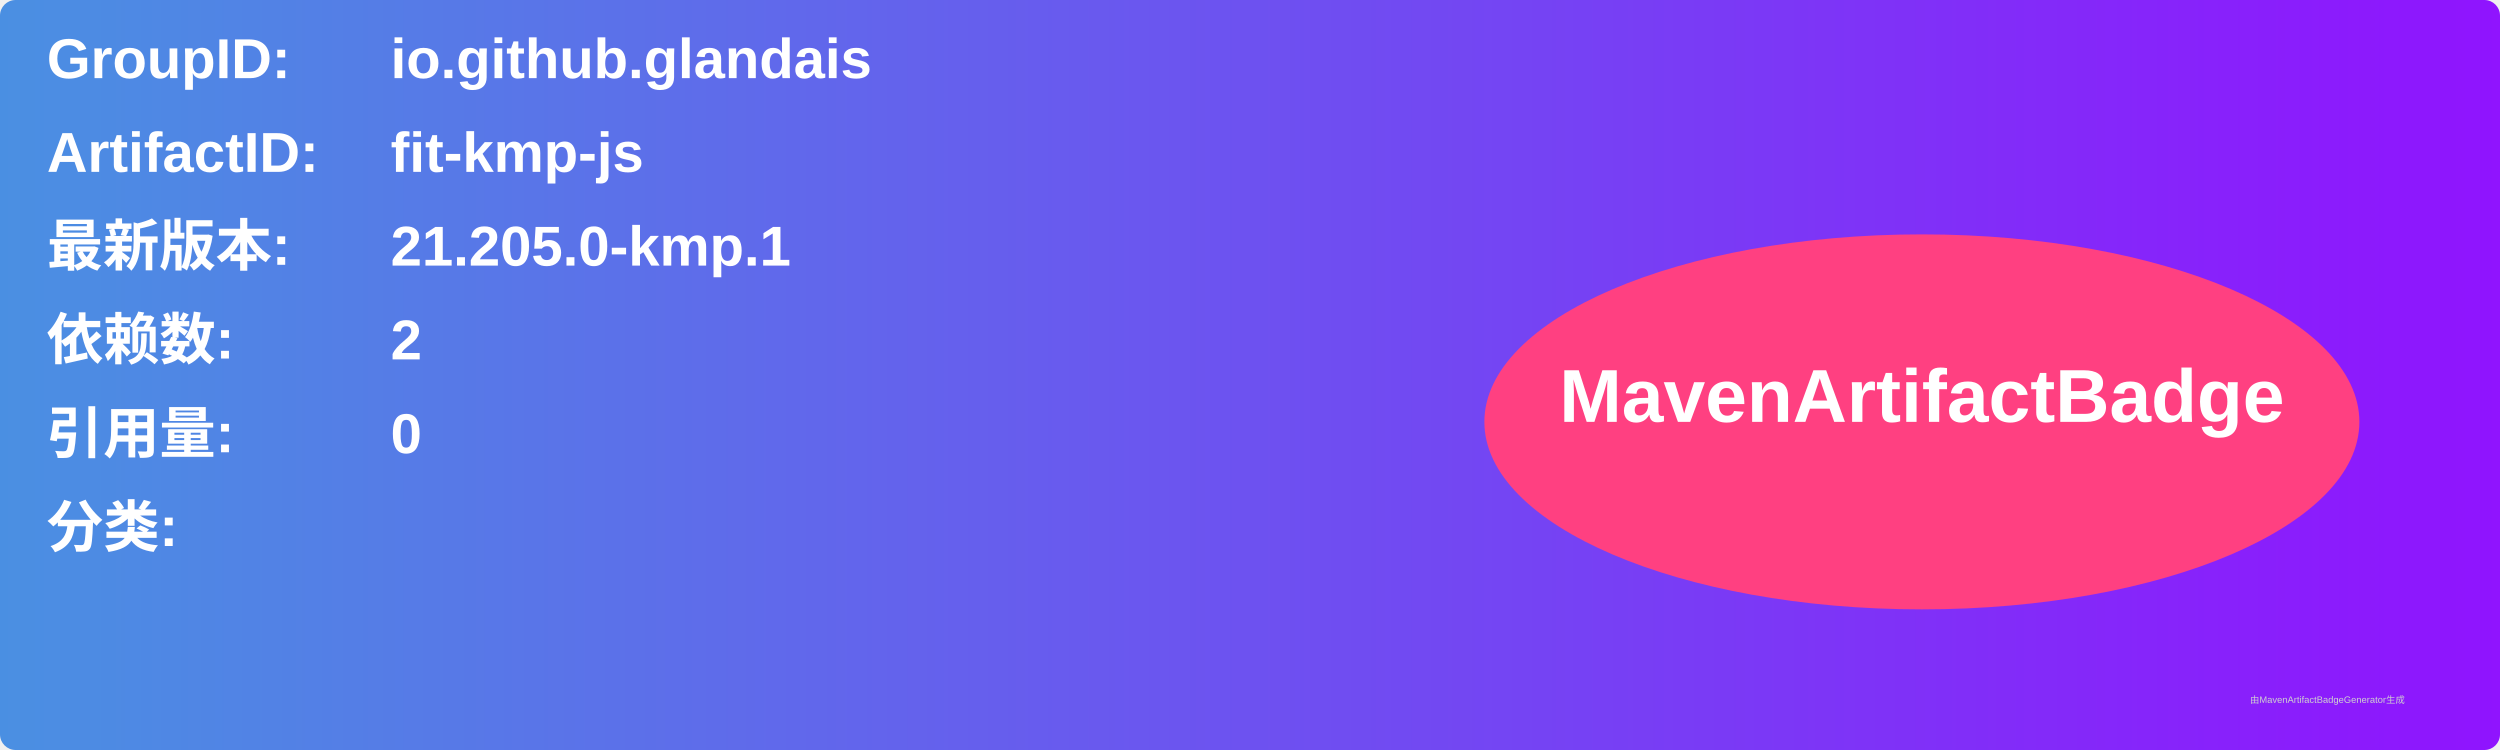
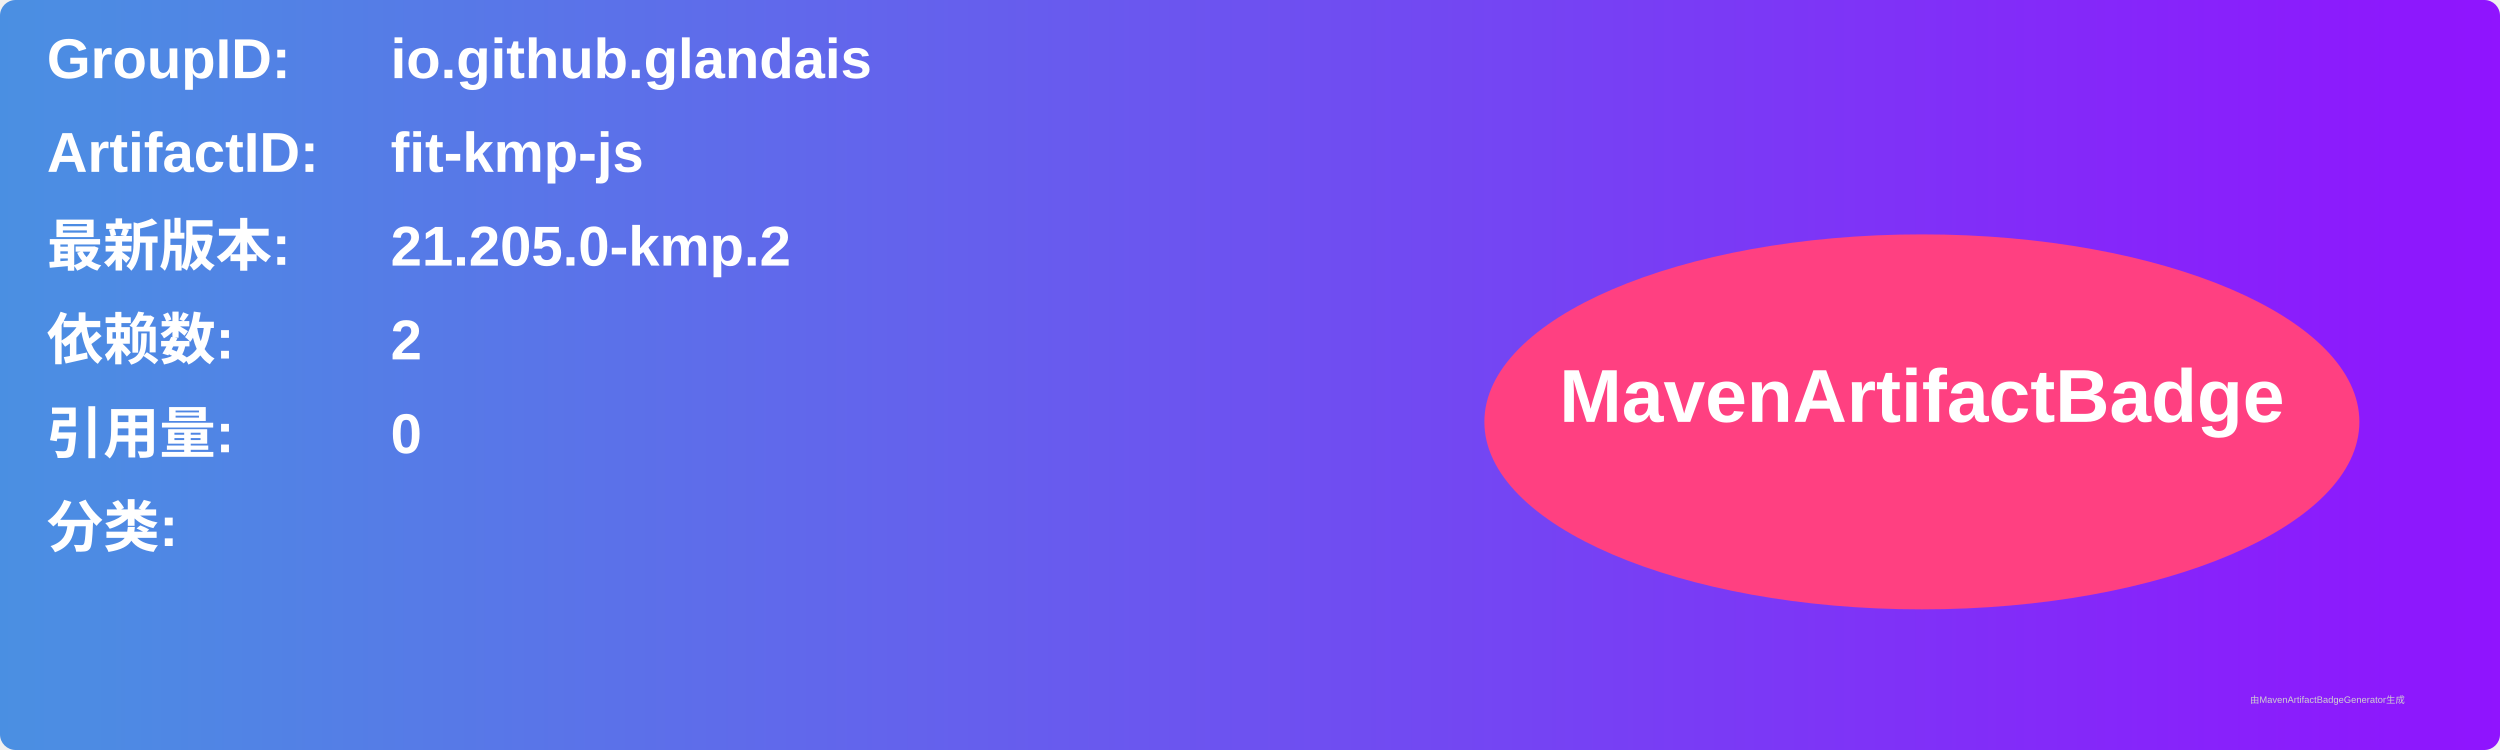
<svg xmlns="http://www.w3.org/2000/svg" width="800" height="240" viewBox="0 0 800 240">
  <linearGradient id="grad" x1="0%" y1="0%" x2="100%" y2="0%">
    <stop offset="0%" stop-color="#4a90e2" />
    <stop offset="100%" stop-color="#9013fe" />
  </linearGradient>
  <rect width="100%" height="100%" rx="5" ry="5" fill="url(#grad)" />
  <g transform="translate(15, 15)">
    <text x="0" y="10" font-family="Arial" font-size="18" fill="white" font-weight="bold" width="260">GroupID:</text>
    <text x="110" y="10" font-family="Arial" font-size="18" fill="white" font-weight="bold" width="460">io.github.glandais</text>
    <text x="0" y="40" font-family="Arial" font-size="18" fill="white" font-weight="bold" width="260">ArtifactID:</text>
    <text x="110" y="40" font-family="Arial" font-size="18" fill="white" font-weight="bold" width="460">fit-kmp-js</text>
    <text x="0" y="70" font-family="Arial" font-size="18" fill="white" font-weight="bold">最新版本:</text>
    <text x="110" y="70" font-family="Arial" font-size="18" fill="white" font-weight="bold">
-       <tspan font-weight="bold">21.205.0-kmp.1</tspan>
+       <tspan font-weight="bold">21.205.0-kmp.2</tspan>
    </text>
    <text x="0" y="100" font-family="Arial" font-size="18" fill="white" font-weight="bold">依赖数: </text>
    <text x="110" y="100" font-family="Arial" font-size="18" fill="white">
      <tspan font-weight="bold">2</tspan>
    </text>
    <text x="0" y="130" font-family="Arial" font-size="18" fill="white" font-weight="bold">引用量: </text>
    <text x="110" y="130" font-family="Arial" font-size="18" fill="white">
      <tspan font-weight="bold">0</tspan>
    </text>
    <text x="0" y="160" font-family="Arial" font-size="18" fill="white" font-weight="bold">分类:</text>
    <text x="10" y="190" font-family="Arial" font-size="10" fill="white">
      <tspan font-weight="bold" />
    </text>
    <ellipse cx="600" cy="120" rx="140" ry="60" fill="#ff4081" />
    <text x="600" y="120" text-anchor="middle" font-family="Arial" font-size="24" fill="white" font-weight="bold">MavenArtifactBadge</text>
  </g>
  <text x="720" y="225" font-family="Arial" font-size="3" fill="#d0d0d0">由MavenArtifactBadgeGenerator生成</text>
</svg>
